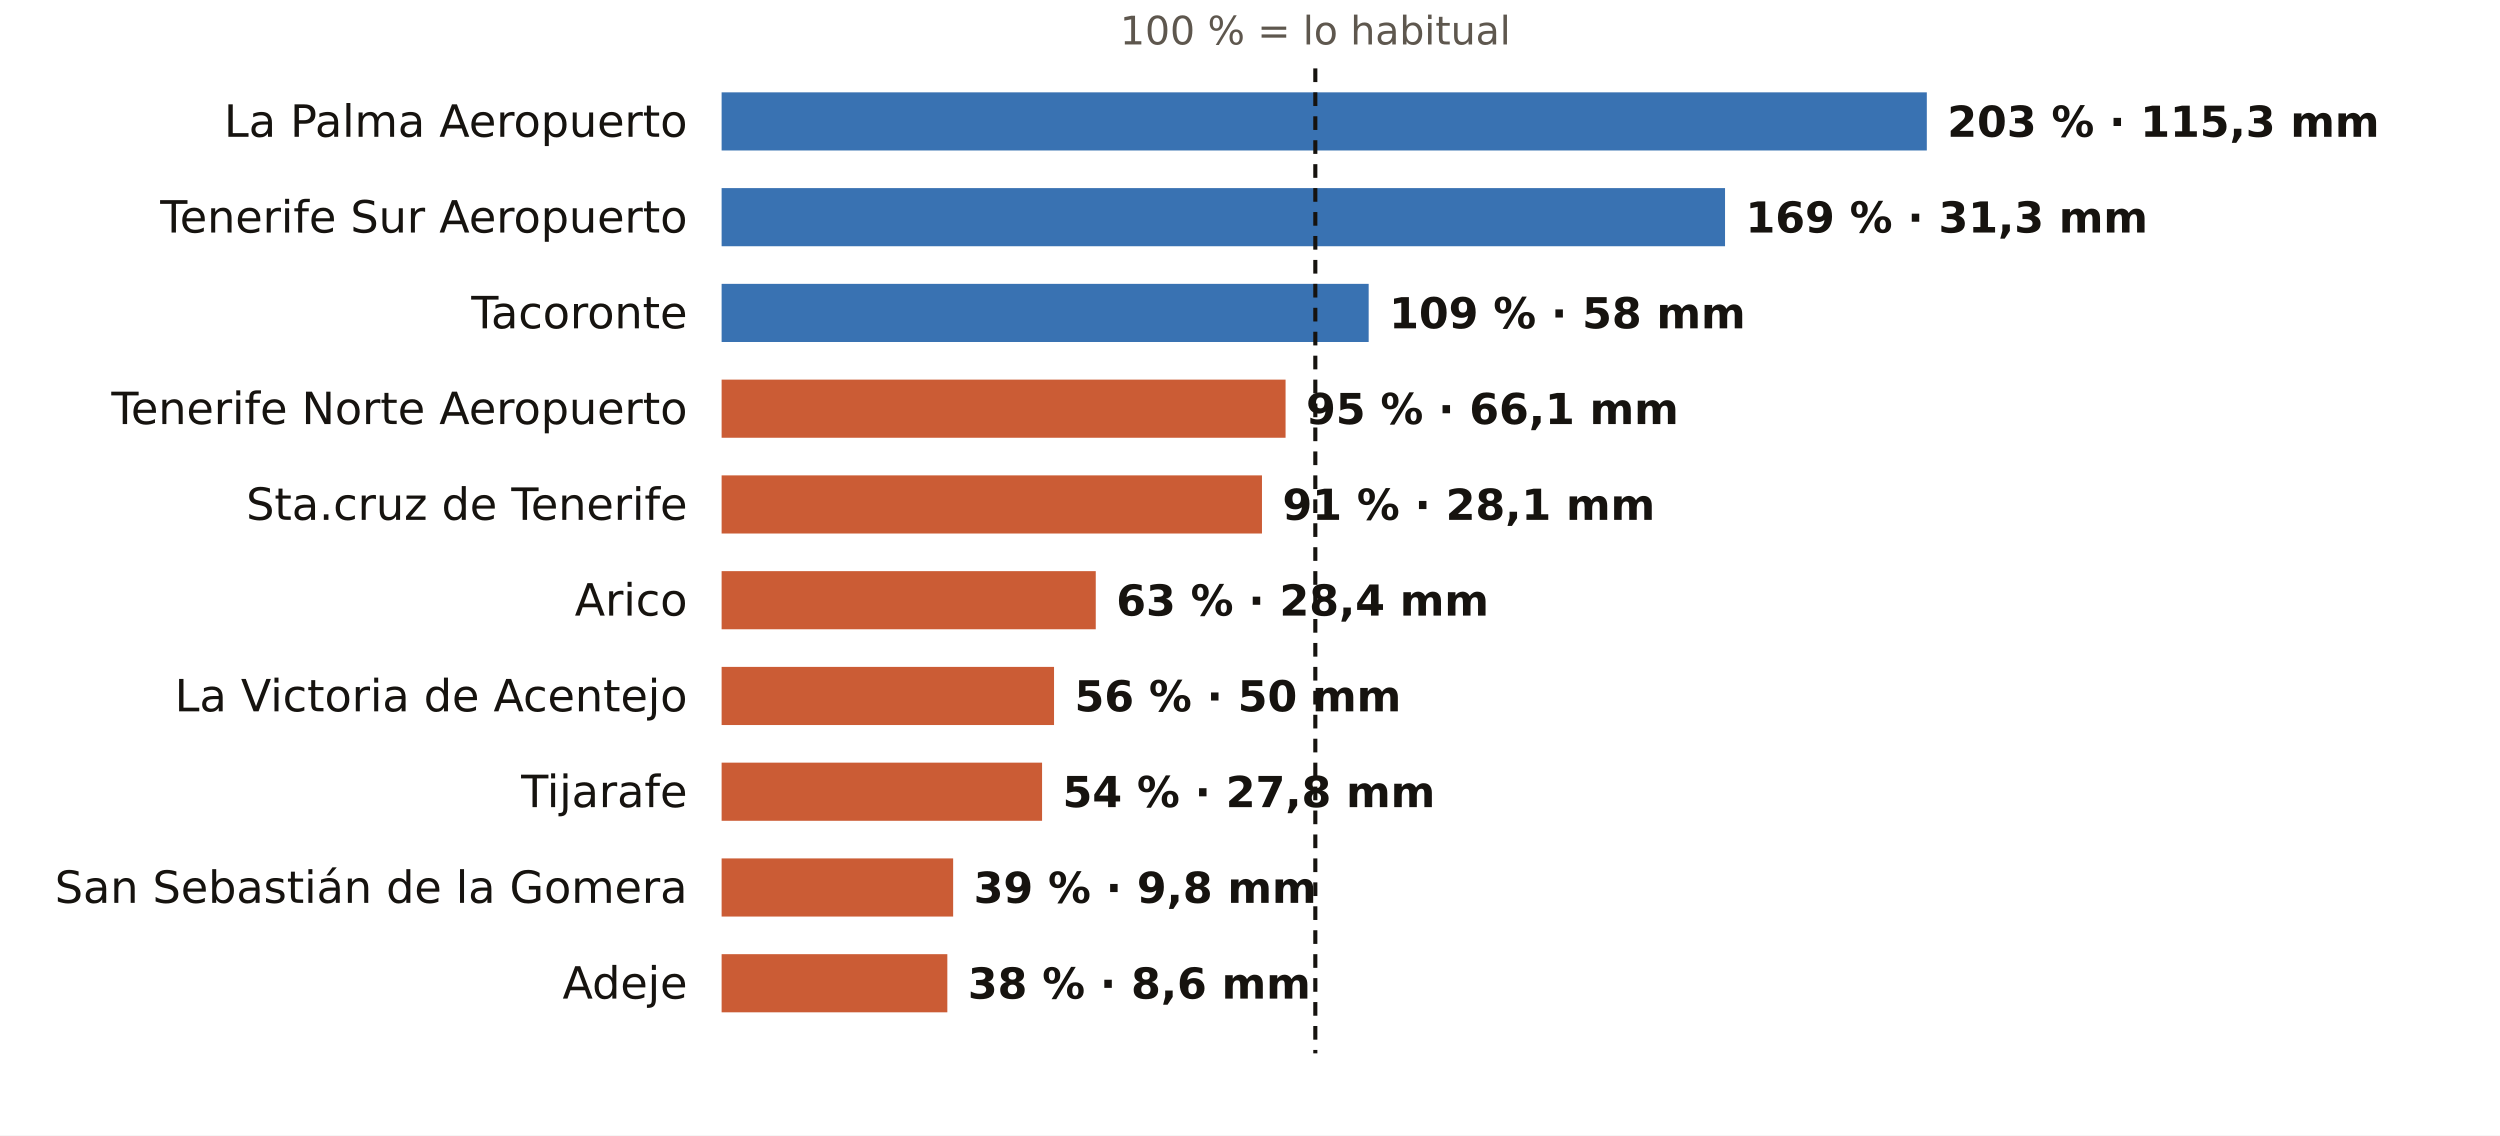
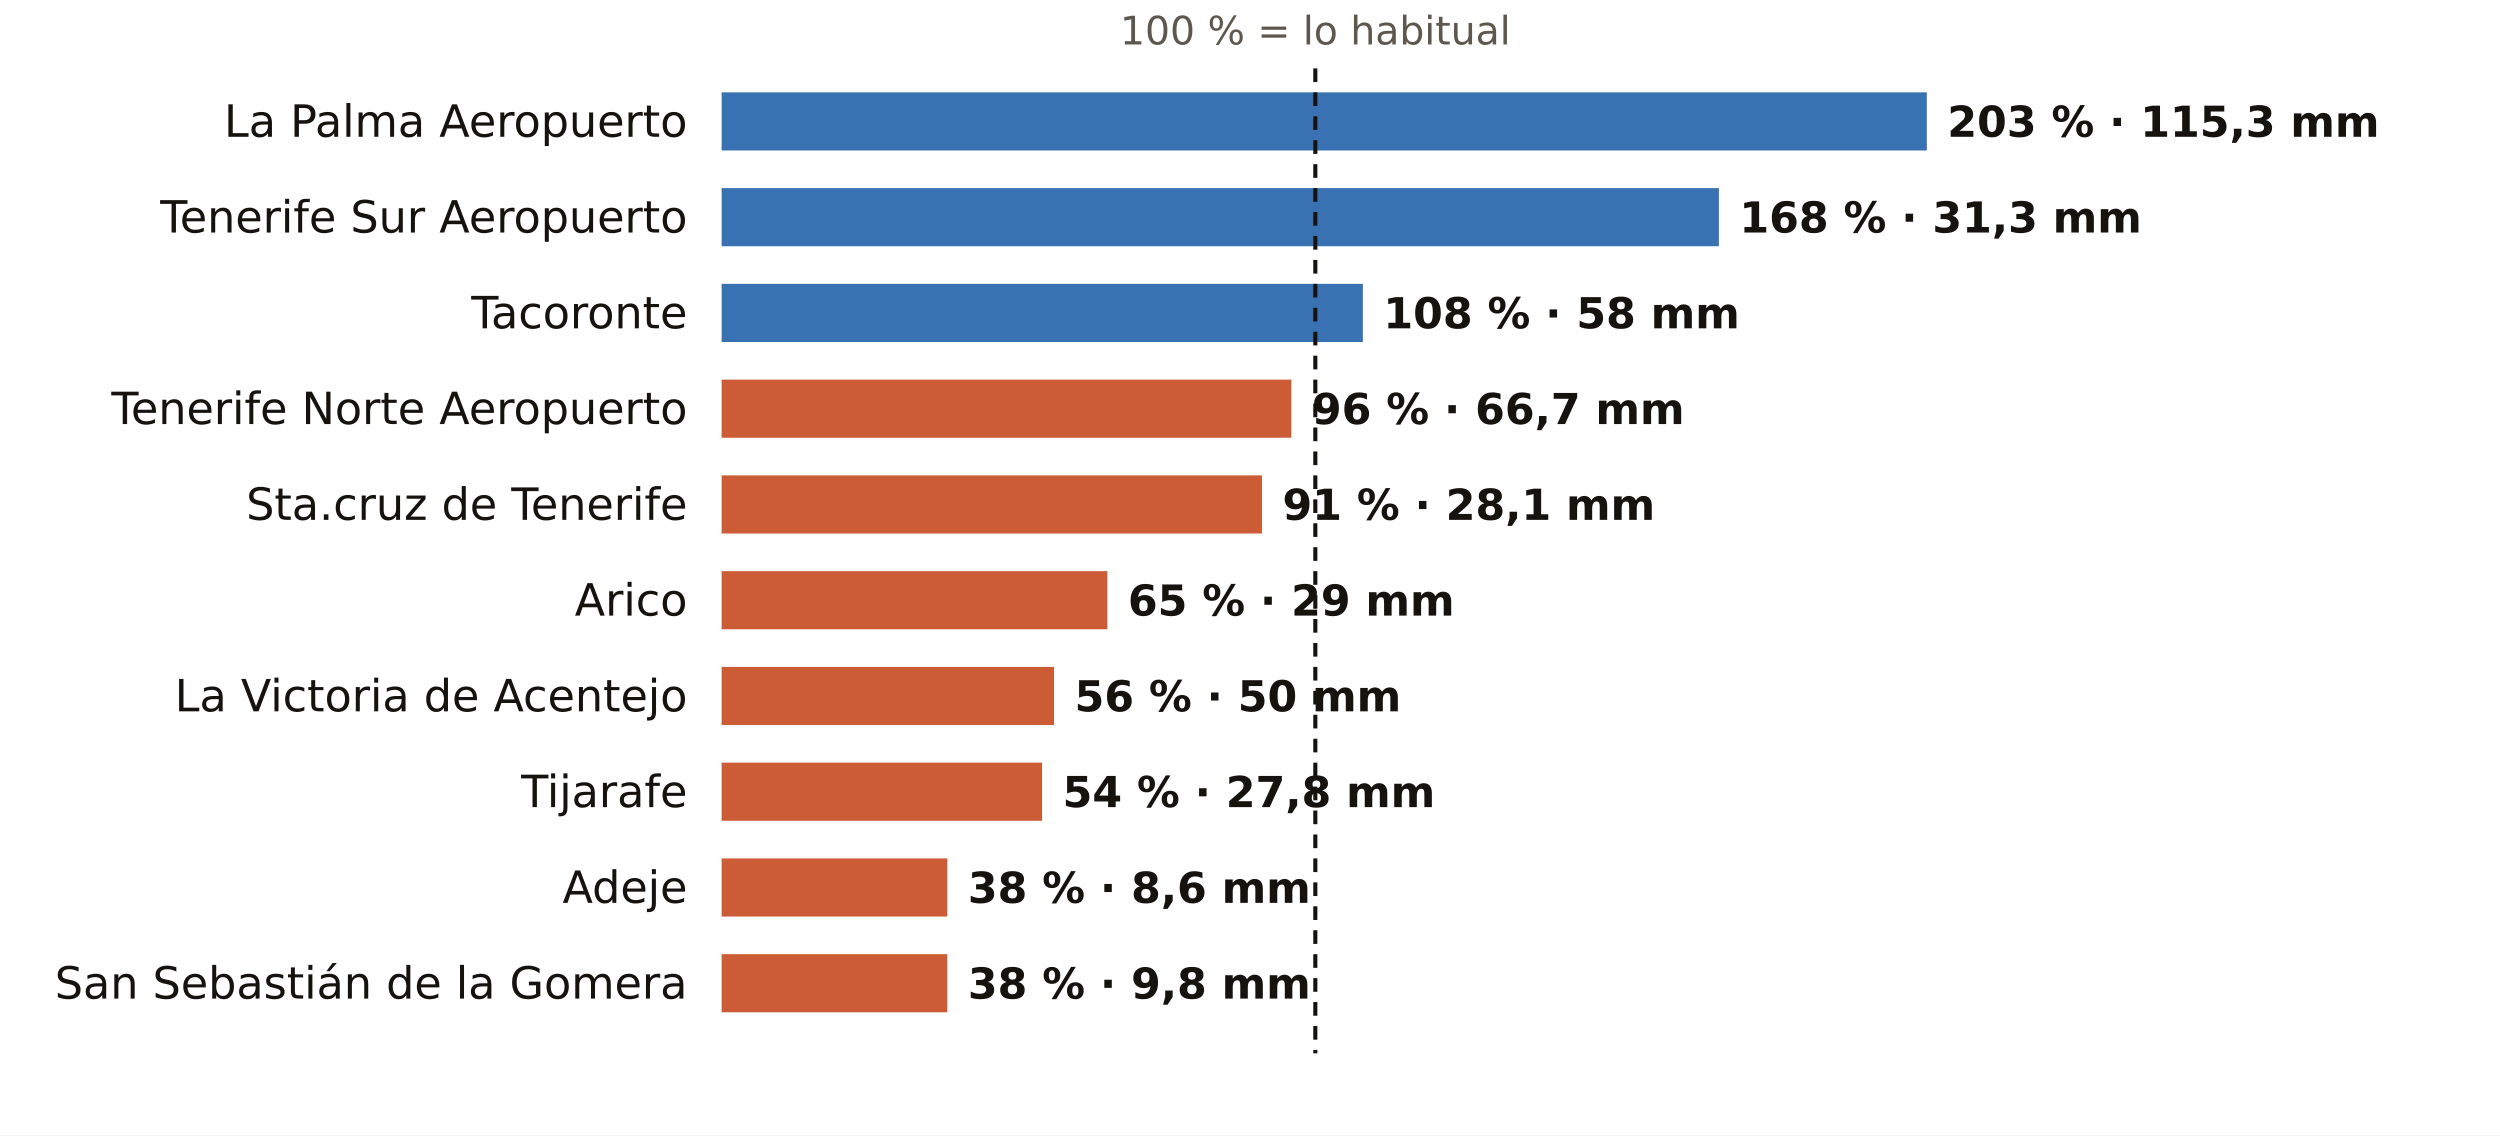
<svg xmlns="http://www.w3.org/2000/svg" viewBox="0 0 731 332" width="731" height="332" role="img" aria-label="El otoño en los pluviómetros de AEMET de Santa Cruz de Tenerife: % de lo habitual">
  <rect width="731" height="332" fill="#FFFFFF" />
  <text x="384.6" y="13.0" font-size="11.5" fill="#5E574E" text-anchor="middle" font-weight="400" font-family="Public Sans, DejaVu Sans, Arial, sans-serif">100 % = lo habitual</text>
  <text x="201.0" y="40.0" font-size="13" fill="#16130F" text-anchor="end" font-weight="500" font-family="Public Sans, DejaVu Sans, Arial, sans-serif">La Palma Aeropuerto</text>
  <rect x="211" y="27" width="352.4" height="17" fill="#1F5FA8" opacity="0.88" />
  <text x="569.4" y="40.0" font-size="12.5" fill="#16130F" text-anchor="start" font-weight="600" font-family="Public Sans, DejaVu Sans, Arial, sans-serif">203 % · 115,3 mm</text>
  <text x="201.0" y="68.0" font-size="13" fill="#16130F" text-anchor="end" font-weight="500" font-family="Public Sans, DejaVu Sans, Arial, sans-serif">Tenerife Sur Aeropuerto</text>
-   <rect x="211" y="55" width="293.4" height="17" fill="#1F5FA8" opacity="0.88" />
-   <text x="510.4" y="68.0" font-size="12.5" fill="#16130F" text-anchor="start" font-weight="600" font-family="Public Sans, DejaVu Sans, Arial, sans-serif">169 % · 31,3 mm</text>
+   <rect x="211" y="55" width="291.6" height="17" fill="#1F5FA8" opacity="0.88" />
+   <text x="508.6" y="68.0" font-size="12.5" fill="#16130F" text-anchor="start" font-weight="600" font-family="Public Sans, DejaVu Sans, Arial, sans-serif">168 % · 31,3 mm</text>
  <text x="201.0" y="96.0" font-size="13" fill="#16130F" text-anchor="end" font-weight="500" font-family="Public Sans, DejaVu Sans, Arial, sans-serif">Tacoronte</text>
-   <rect x="211" y="83" width="189.2" height="17" fill="#1F5FA8" opacity="0.88" />
-   <text x="406.2" y="96.0" font-size="12.5" fill="#16130F" text-anchor="start" font-weight="600" font-family="Public Sans, DejaVu Sans, Arial, sans-serif">109 % · 58 mm</text>
+   <rect x="211" y="83" width="187.5" height="17" fill="#1F5FA8" opacity="0.88" />
+   <text x="404.5" y="96.0" font-size="12.5" fill="#16130F" text-anchor="start" font-weight="600" font-family="Public Sans, DejaVu Sans, Arial, sans-serif">108 % · 58 mm</text>
  <text x="201.0" y="124.0" font-size="13" fill="#16130F" text-anchor="end" font-weight="500" font-family="Public Sans, DejaVu Sans, Arial, sans-serif">Tenerife Norte Aeropuerto</text>
-   <rect x="211" y="111" width="164.9" height="17" fill="#C4461A" opacity="0.88" />
-   <text x="381.9" y="124.0" font-size="12.5" fill="#16130F" text-anchor="start" font-weight="600" font-family="Public Sans, DejaVu Sans, Arial, sans-serif">95 % · 66,1 mm</text>
+   <rect x="211" y="111" width="166.6" height="17" fill="#C4461A" opacity="0.88" />
+   <text x="383.6" y="124.0" font-size="12.5" fill="#16130F" text-anchor="start" font-weight="600" font-family="Public Sans, DejaVu Sans, Arial, sans-serif">96 % · 66,7 mm</text>
  <text x="201.0" y="152.0" font-size="13" fill="#16130F" text-anchor="end" font-weight="500" font-family="Public Sans, DejaVu Sans, Arial, sans-serif">Sta.cruz de Tenerife</text>
  <rect x="211" y="139" width="158.0" height="17" fill="#C4461A" opacity="0.88" />
  <text x="375.0" y="152.0" font-size="12.5" fill="#16130F" text-anchor="start" font-weight="600" font-family="Public Sans, DejaVu Sans, Arial, sans-serif">91 % · 28,1 mm</text>
  <text x="201.0" y="180.0" font-size="13" fill="#16130F" text-anchor="end" font-weight="500" font-family="Public Sans, DejaVu Sans, Arial, sans-serif">Arico</text>
-   <rect x="211" y="167" width="109.4" height="17" fill="#C4461A" opacity="0.88" />
-   <text x="326.4" y="180.0" font-size="12.5" fill="#16130F" text-anchor="start" font-weight="600" font-family="Public Sans, DejaVu Sans, Arial, sans-serif">63 % · 28,4 mm</text>
+   <rect x="211" y="167" width="112.8" height="17" fill="#C4461A" opacity="0.88" />
+   <text x="329.8" y="180.0" font-size="12.5" fill="#16130F" text-anchor="start" font-weight="600" font-family="Public Sans, DejaVu Sans, Arial, sans-serif">65 % · 29 mm</text>
  <text x="201.0" y="208.0" font-size="13" fill="#16130F" text-anchor="end" font-weight="500" font-family="Public Sans, DejaVu Sans, Arial, sans-serif">La Victoria de Acentejo</text>
  <rect x="211" y="195" width="97.2" height="17" fill="#C4461A" opacity="0.88" />
  <text x="314.2" y="208.0" font-size="12.5" fill="#16130F" text-anchor="start" font-weight="600" font-family="Public Sans, DejaVu Sans, Arial, sans-serif">56 % · 50 mm</text>
  <text x="201.0" y="236.0" font-size="13" fill="#16130F" text-anchor="end" font-weight="500" font-family="Public Sans, DejaVu Sans, Arial, sans-serif">Tijarafe</text>
  <rect x="211" y="223" width="93.7" height="17" fill="#C4461A" opacity="0.88" />
  <text x="310.7" y="236.0" font-size="12.5" fill="#16130F" text-anchor="start" font-weight="600" font-family="Public Sans, DejaVu Sans, Arial, sans-serif">54 % · 27,8 mm</text>
-   <text x="201.0" y="264.0" font-size="13" fill="#16130F" text-anchor="end" font-weight="500" font-family="Public Sans, DejaVu Sans, Arial, sans-serif">San Sebastián de la Gomera</text>
-   <rect x="211" y="251" width="67.7" height="17" fill="#C4461A" opacity="0.88" />
-   <text x="284.7" y="264.0" font-size="12.5" fill="#16130F" text-anchor="start" font-weight="600" font-family="Public Sans, DejaVu Sans, Arial, sans-serif">39 % · 9,8 mm</text>
-   <text x="201.0" y="292.0" font-size="13" fill="#16130F" text-anchor="end" font-weight="500" font-family="Public Sans, DejaVu Sans, Arial, sans-serif">Adeje</text>
+   <text x="201.0" y="264.0" font-size="13" fill="#16130F" text-anchor="end" font-weight="500" font-family="Public Sans, DejaVu Sans, Arial, sans-serif">Adeje</text>
+   <rect x="211" y="251" width="66.0" height="17" fill="#C4461A" opacity="0.88" />
+   <text x="283.0" y="264.0" font-size="12.5" fill="#16130F" text-anchor="start" font-weight="600" font-family="Public Sans, DejaVu Sans, Arial, sans-serif">38 % · 8,6 mm</text>
+   <text x="201.0" y="292.0" font-size="13" fill="#16130F" text-anchor="end" font-weight="500" font-family="Public Sans, DejaVu Sans, Arial, sans-serif">San Sebastián de la Gomera</text>
  <rect x="211" y="279" width="66.0" height="17" fill="#C4461A" opacity="0.88" />
-   <text x="283.0" y="292.0" font-size="12.5" fill="#16130F" text-anchor="start" font-weight="600" font-family="Public Sans, DejaVu Sans, Arial, sans-serif">38 % · 8,6 mm</text>
+   <text x="283.0" y="292.0" font-size="12.5" fill="#16130F" text-anchor="start" font-weight="600" font-family="Public Sans, DejaVu Sans, Arial, sans-serif">38 % · 9,8 mm</text>
  <line x1="384.6" x2="384.6" y1="20" y2="308" stroke="#16130F" stroke-width="1.2" stroke-dasharray="4 3" />
</svg>
